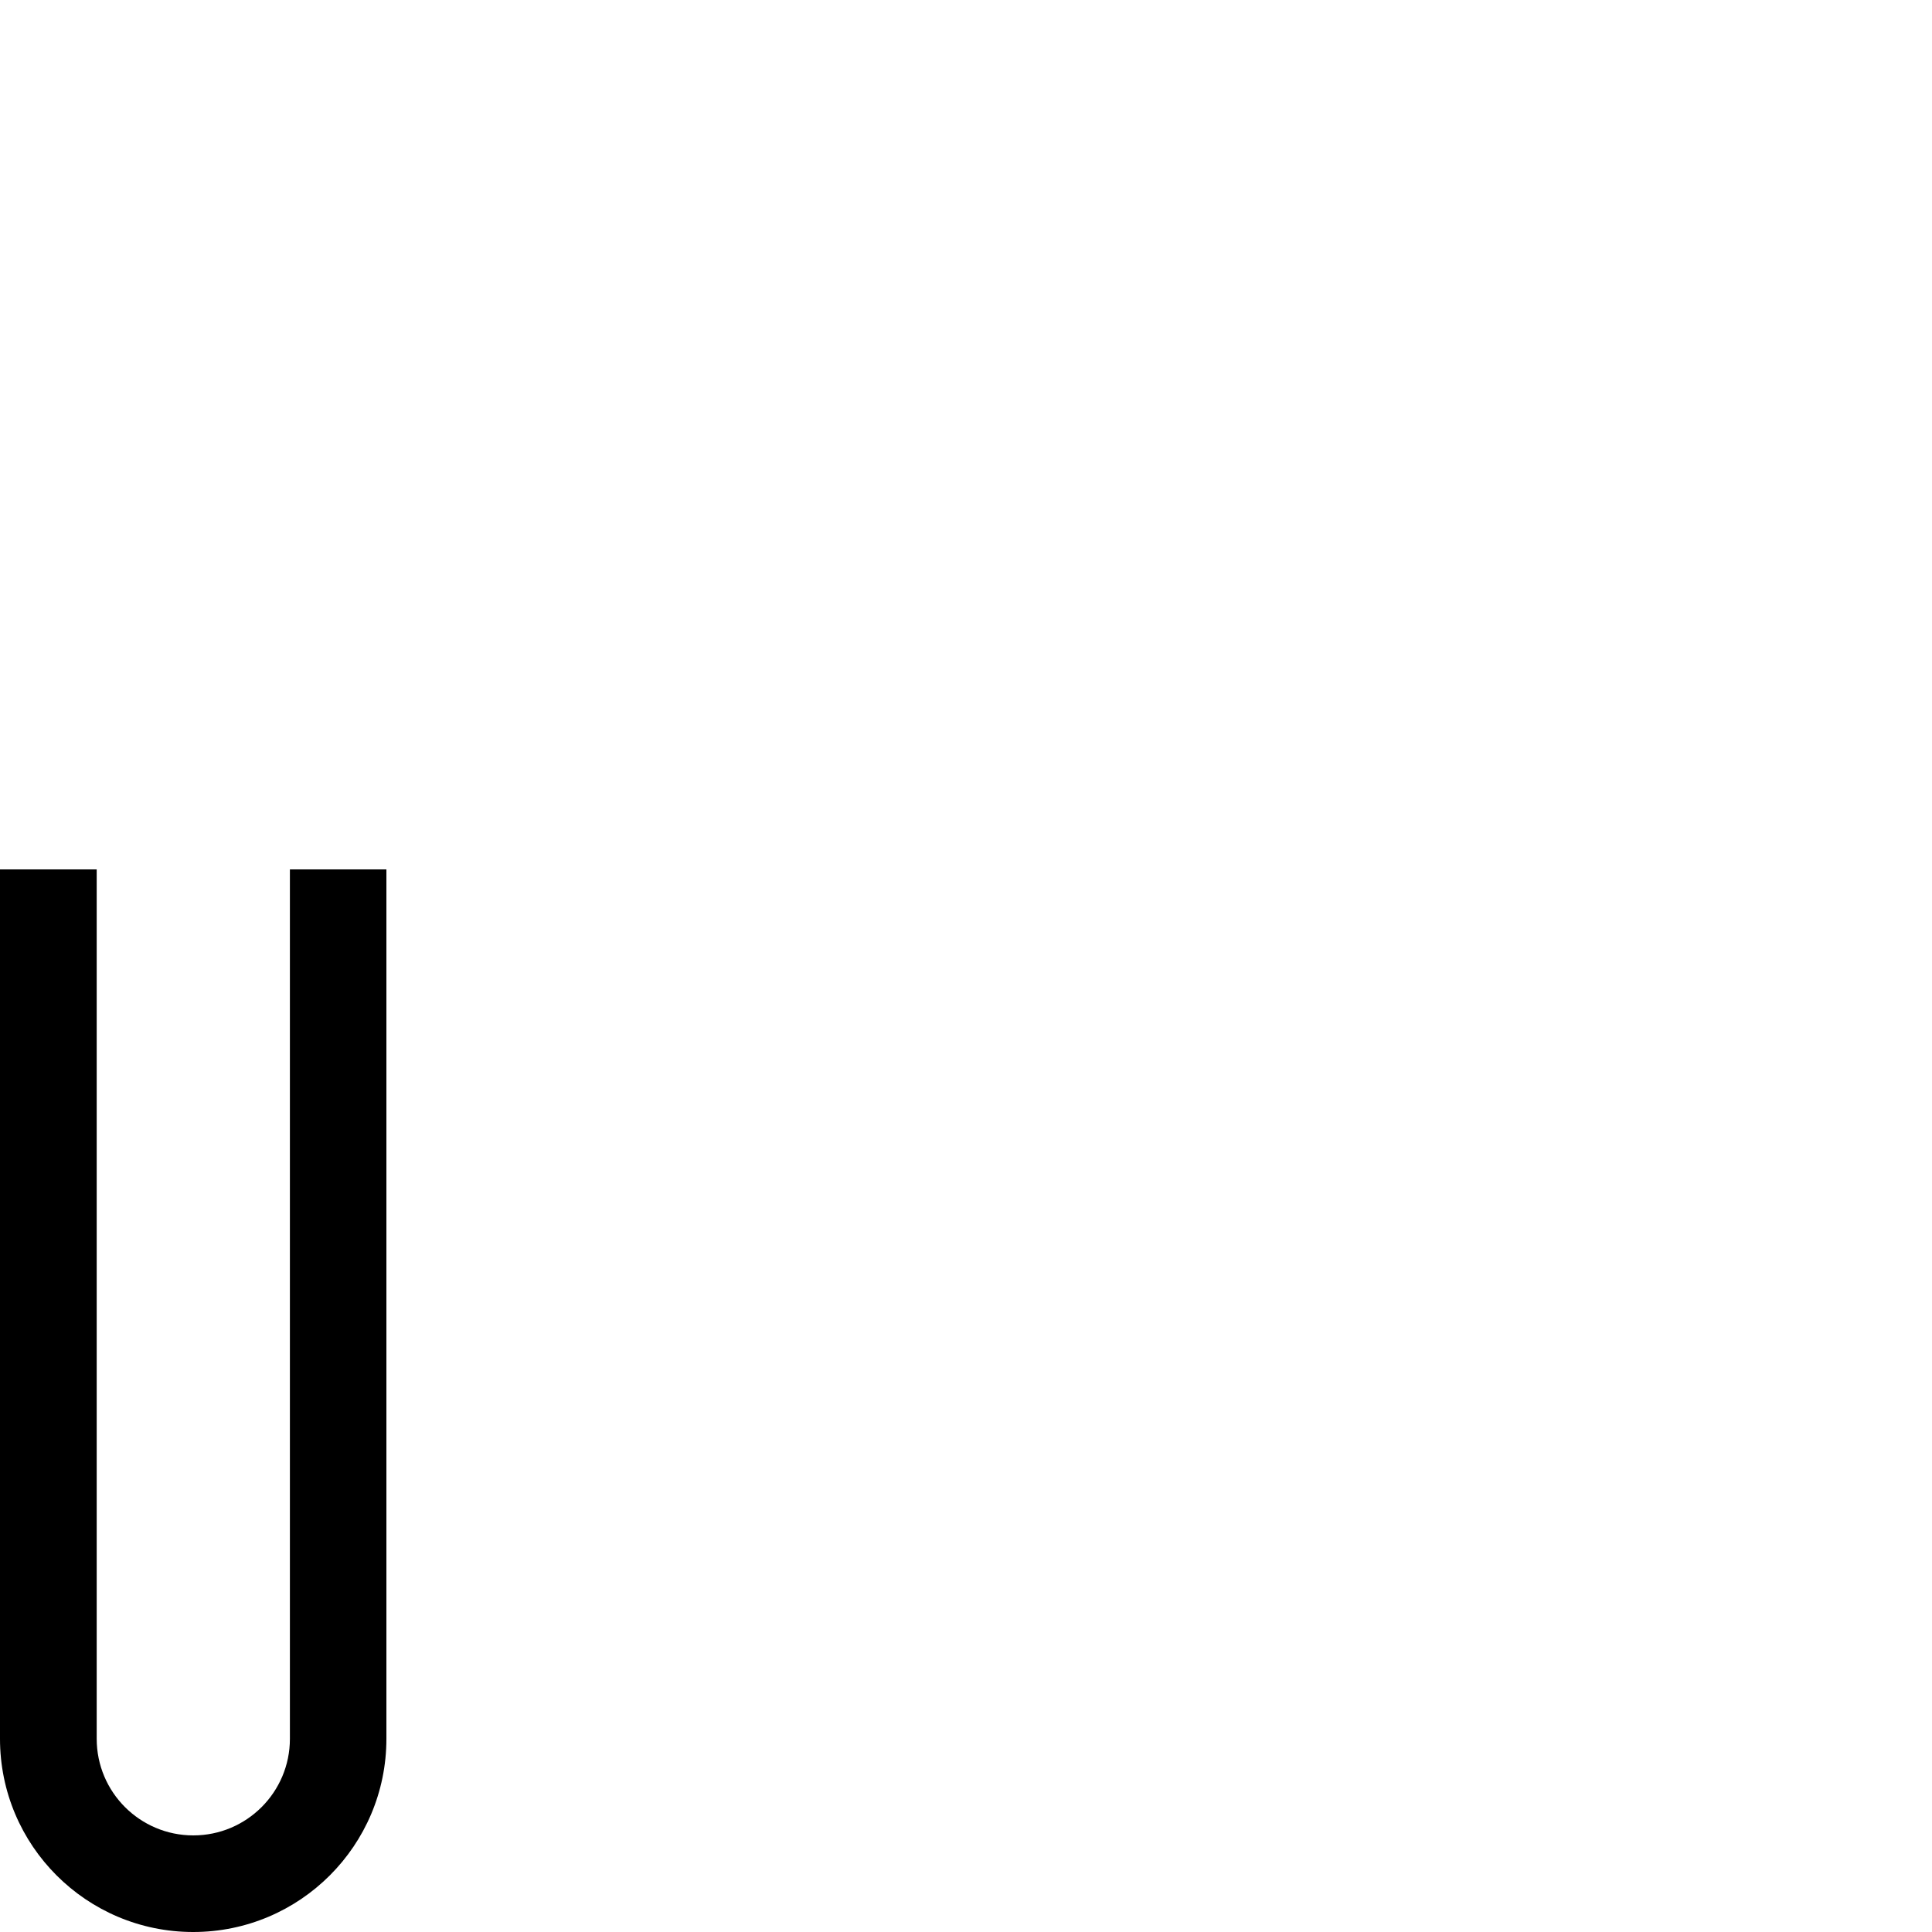
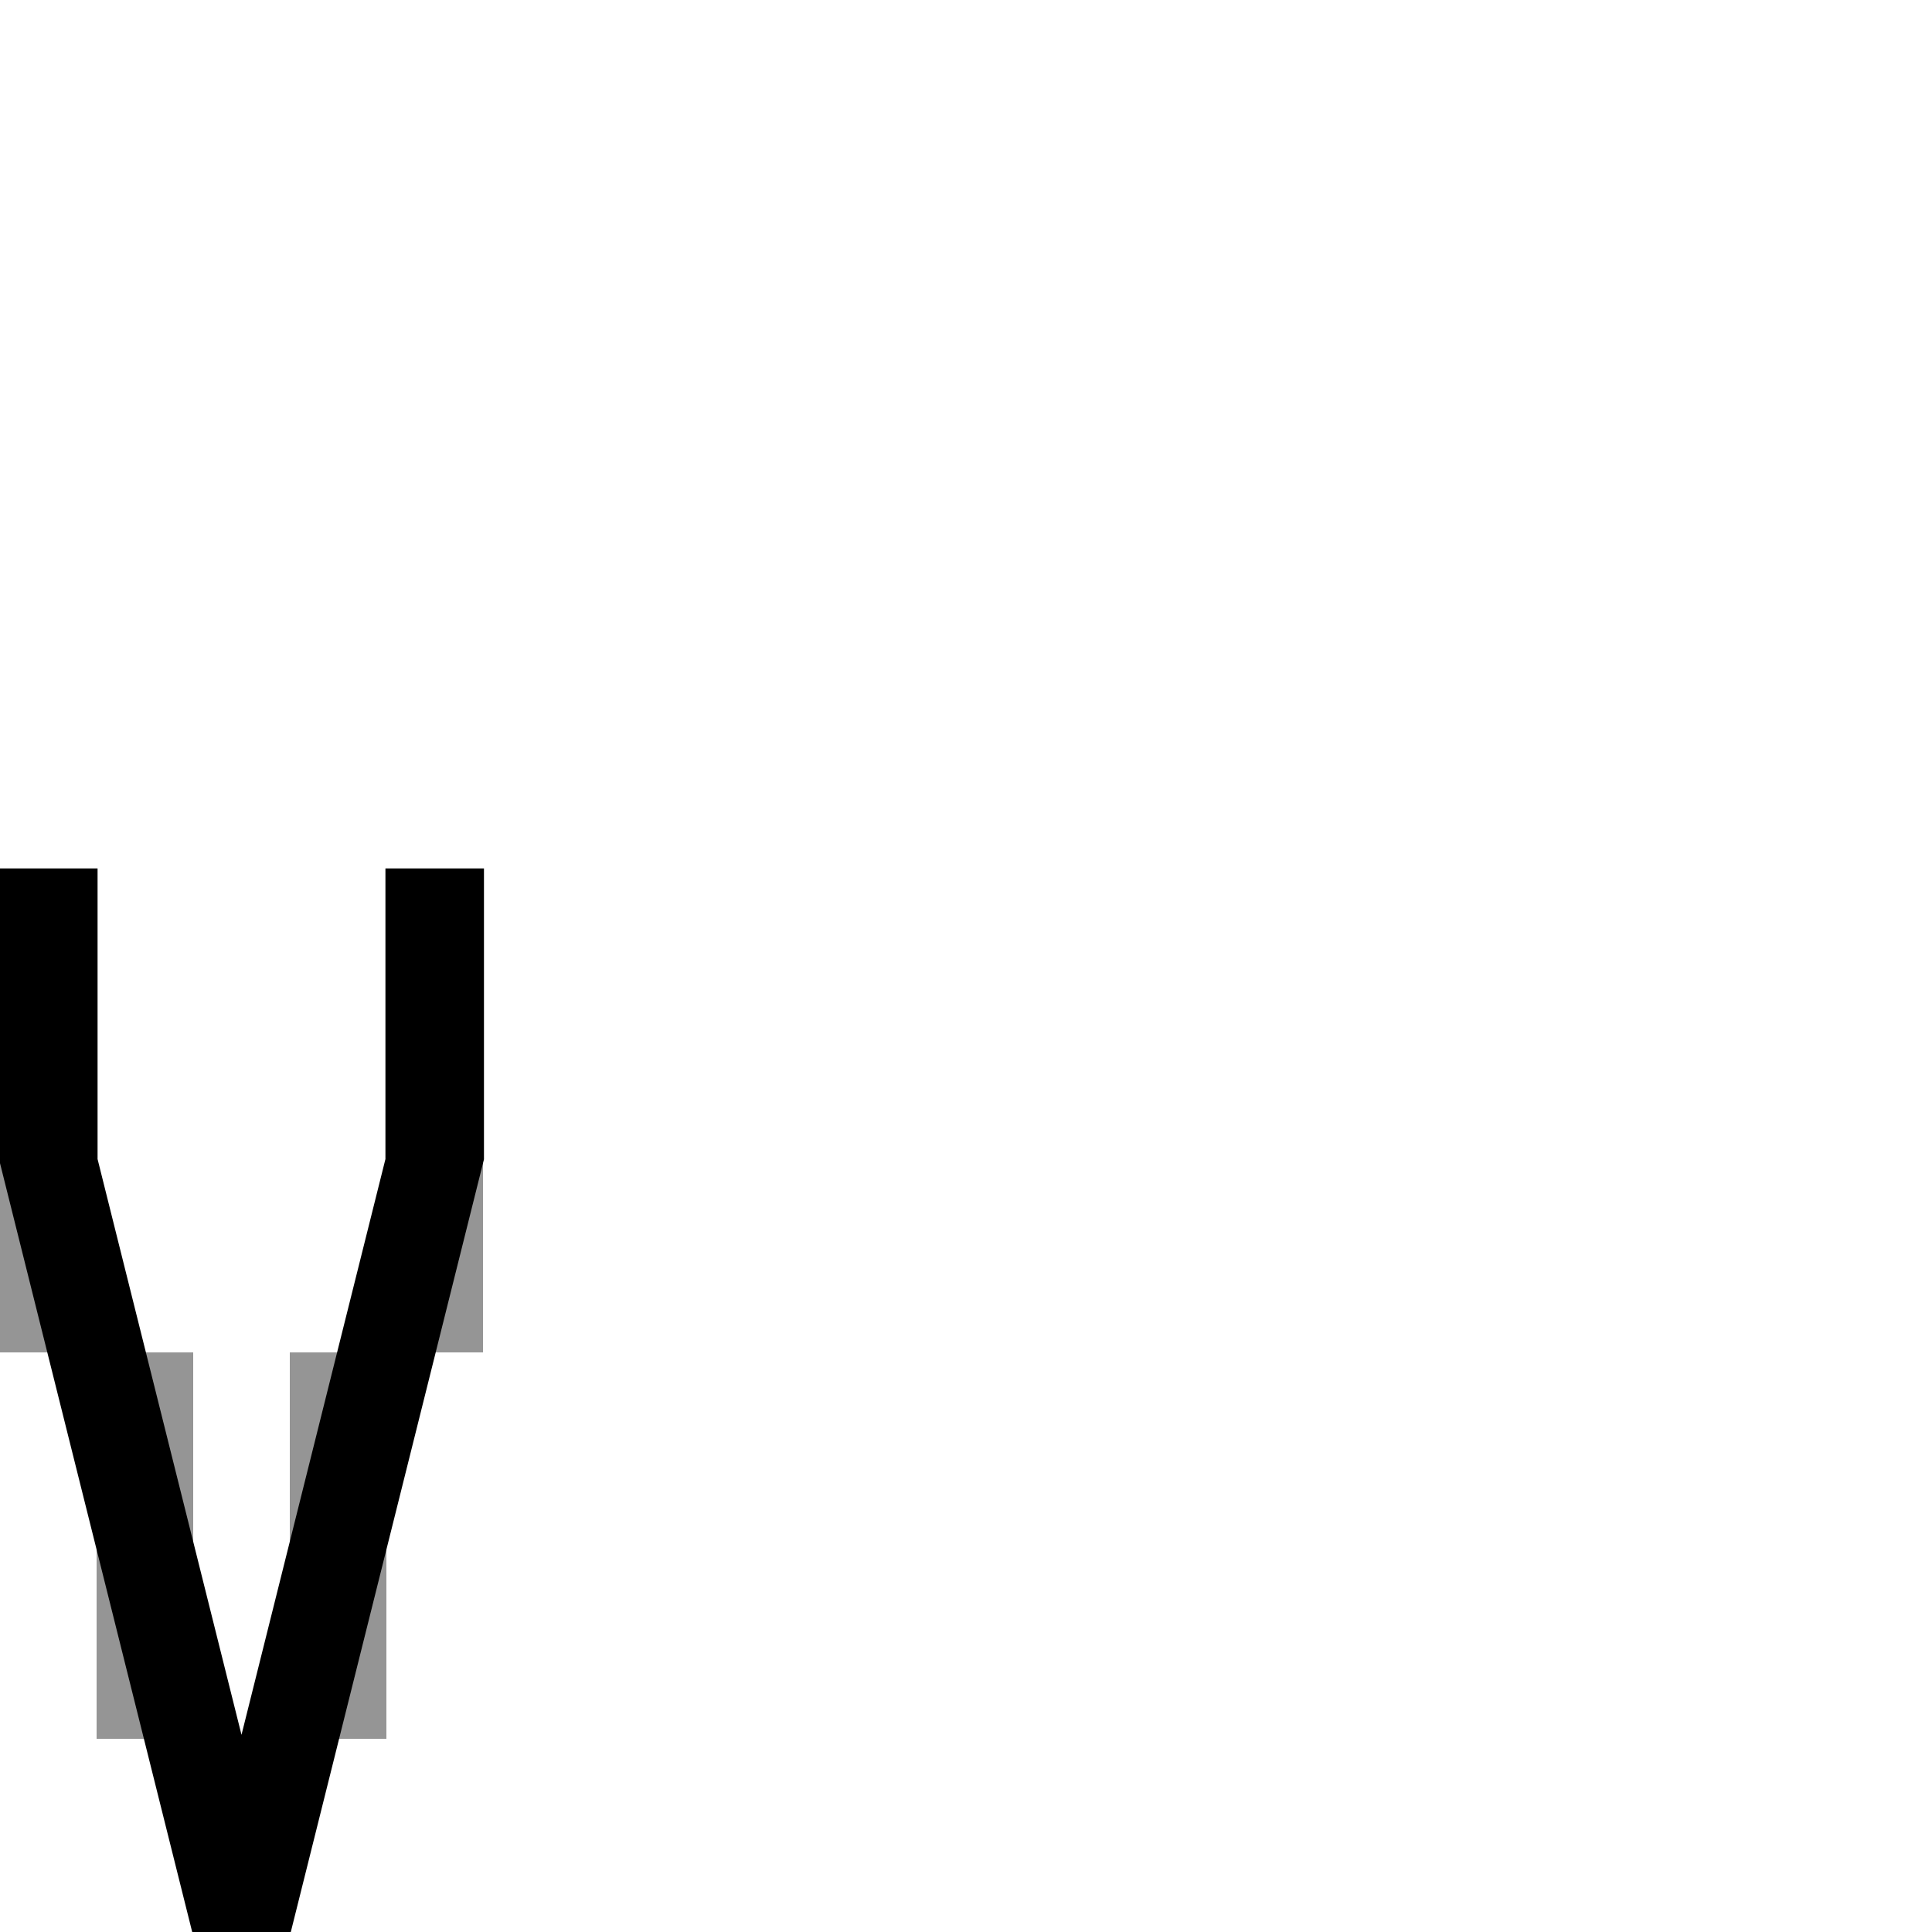
<svg xmlns="http://www.w3.org/2000/svg" viewBox="0 0 1000 1000" id="svg46" version="1.1" width="1000" height="1000">
  <defs id="defs4">
    <font horiz-adv-x="300" id="font32" horiz-origin-y="0">
      <font-face units-per-em="1000" id="ALttP-HD-Sans" font-family="ALttP-HD-Sans" ascent="800" descent="0" />
      <missing-glyph d="M 0,650 V 0 C 83.333,0 166.667,0 250,0 V 650 Z M 50,600 H 200 V 50 H 50 Z" id="missing-glyph29" />
      <glyph glyph-name="A" id="glyph81" unicode="A" d="M 100,550 A 100,-100 0 0 1 0,450 V 0 H 50 V 250 H 150 V 0 h 50 V 450 A 100,-100 0 0 1 100,550 Z m 0,-50 a 50,-50 0 0 0 0.053,0 50,-50 0 0 0 50,-50 V 300 H 50.053 v 149.947 a 50,-50 0 0 0 0,0.053 A 50,-50 0 0 0 100,500 Z" horiz-adv-x="250" />
      <glyph glyph-name="B" id="glyph223" unicode="B" horiz-adv-x="250" d="M 0,550 C 1.2331898e-7,369.651 -4.063082e-7,173.221 0,0 h 100 c 55.228,0 100,44.772 100,100 v 100 c -3e-4,28.7 -12.332,56.017 -33.857,75 21.525,18.983 33.857,46.3 33.857,75 v 100 c 0,55.228 -44.772,100 -100,100 z m 50,-50 h 50 c 27.614,0 50,-22.386 50,-50 V 350.053 350 c 0,-27.614 -22.386,-50 -50,-50 H 50 c 0,66.667 0,133.333 0,200 z m 0,-250 h 50 c 27.614,0 50,-22.386 50,-50 V 100.053 100 C 150,72.386 127.614,50 100,50 H 50 c 0,67.308 0,139.074 0,200 z" />
      <glyph glyph-name="C" id="glyph512" unicode="C" horiz-adv-x="250" d="M 100,550 C 44.772,550 0,505.228 0,450 0,331.944 0,203.746 0,100 0,44.772 44.772,0 100,0 155.228,0 200,44.772 200,100 V 200 H 150 V 100.053 100 c 0,-27.614 -22.386,-50 -50,-50 -27.614,0 -50,22.386 -50,50 0,118.038 0,246.217 0,349.947 V 450 c -1.5e-5,27.594 22.354,49.971 49.947,50 H 100 c 27.614,0 50,-22.386 50,-50 V 350 h 50 v 100 c 0,55.228 -44.772,100 -100,100 z" />
      <glyph glyph-name="D" id="glyph597" unicode="D" horiz-adv-x="250" d="M 0,550 V 0 H 100 A 100,-100 0 0 1 200,100 V 450 A 100,-100 0 0 1 100,550 Z m 50,-50 h 50 a 50,-50 0 0 0 50,-50 V 100.053 A 50,-50 0 0 0 150,100 50,-50 0 0 0 100,50 H 50 V 99.947 A 50,-50 0 0 0 50,100 V 449.947 A 50,-50 0 0 0 50,450 Z" />
      <glyph glyph-name="E" id="glyph609" unicode="E" d="M 0,550 C 0,366.667 0,183.333 0,0 66.667,0 133.333,0 200,0 V 50 H 50 v 200 h 100 v 50 H 50 v 200 h 150 v 50 c -66.667,0 -133.333,0 -200,0 z" horiz-adv-x="250" />
      <glyph glyph-name="F" id="glyph635" unicode="F" horiz-adv-x="250.0" d="M 0,550 C 0,366.667 0,183.333 0,0 h 50 v 250 h 100 v 50 H 50 v 200 h 150 v 50 c -66.667,0 -133.333,0 -200,0 z" />
      <glyph glyph-name="G" id="glyph721" unicode="G" horiz-adv-x="250.0" d="M 100,550 C 44.772,550 0,505.228 0,450 0,321.823 0,223.974 0,100 0,44.772 44.772,0 100,0 h 100 c 0,95.721 0,161.945 0,250 H 100 v -50 h 50 c 0,-52.171 0,-96.504 0,-150 H 100 C 72.386,50 50,72.386 50,100 v 349.947 0.053 c -1.5e-5,27.594 22.354,49.971 49.947,50 h 0.053 c 27.614,0 50,-22.386 50,-50 v -100 h 50 V 450 c 0,55.228 -44.772,100 -100,100 z" />
      <glyph glyph-name="H" id="glyph85" unicode="H" horiz-adv-x="250.0" d="M 0,550 V 0 H 50 V 250 H 150 V 0 h 50 V 550 H 150 V 300 H 50 v 250 z" />
      <glyph glyph-name="I" id="glyph89" unicode="I" horiz-adv-x="100" d="M 0,550 H 50 V 0 H 0 Z" />
      <glyph glyph-name="J" id="glyph114" unicode="J" horiz-adv-x="250" d="m 150,550 c 0,-148.117 0,-306.862 0,-449.947 V 100 C 150,72.386 127.614,50 100,50 72.386,50 50,72.386 50,100 v 50 c -16.667,0 -33.333,0 -50,0 V 100 C 0,44.772 44.772,0 100,0 155.228,0 200,44.772 200,100 v 450 z" />
      <glyph glyph-name="K" id="glyph135" unicode="K" horiz-adv-x="250" d="M 0,550 V 325 275 0 H 50 V 250 A 100,-250 0 0 0 150,0 h 50 A 150,-300 0 0 1 75.814,295.523 200,-275 0 0 1 200,550 H 150 A 150,-225 0 0 0 50,337.869 V 550 Z" />
      <glyph glyph-name="L" id="glyph150" unicode="L" horiz-adv-x="250" d="M 0,550 C 0,366.667 0,183.333 0,0 66.667,0 133.333,0 200,0 V 50 H 50 v 500 z" />
      <glyph glyph-name="M" id="glyph87" unicode="M" d="M 0,550 V 0 H 50 V 466.666 L 100,400 V 0 c 16.667,0 33.333,0 50,0 v 400 l 50,66.666 V 0 h 50 V 550 H 200 L 125,450 50,550 Z" horiz-adv-x="300" />
      <glyph glyph-name="N" id="glyph996" unicode="N" d="M 0,550 V 0 H 50 V 350 L 150,0 h 50 V 550 H 150 V 200 L 50,550 Z" horiz-adv-x="250" />
      <glyph glyph-name="O" id="glyph1019" unicode="O" d="M 100,550 A 100,-100 0 0 1 0,450 V 100 A 100,-100 0 0 1 100,0 100,-100 0 0 1 200,100 V 450 A 100,-100 0 0 1 100,550 Z m 0,-50 a 50,-50 0 0 0 0.053,0 50,-50 0 0 0 50,-50 V 100.053 a 50,-50 0 0 0 0,-0.053 50,-50 0 0 0 -50,-50 50,-50 0 0 0 -50,50 v 349.947 a 50,-50 0 0 0 0,0.053 A 50,-50 0 0 0 100,500 Z" horiz-adv-x="250" />
      <glyph glyph-name="P" id="glyph1081" unicode="P" d="M 0,550 C 0,366.667 0,183.333 0,0 h 50 v 250 h 50 c 55.228,0 100,44.772 100,100 v 100 c 0,55.228 -44.772,100 -100,100 -33.333,0 -66.667,0 -100,0 z M 50,500 H 99.947 100 c 27.614,0 50,-22.386 50,-50 V 350.053 350 c 0,-27.614 -22.386,-50 -50,-50 H 50 c 0,67.308 0,139.074 0,200 z" horiz-adv-x="250" />
      <glyph glyph-name="Q" id="glyph1146" unicode="Q" horiz-adv-x="290" d="M 100,550 A 100,-100 0 0 1 0,450 V 100 A 100,-100 0 0 1 100,0 100,-100 0 0 1 176.324,35.391 L 211.715,0 H 240 V 28.285 L 196.064,72.221 A 100,-100 0 0 1 200,100 V 450 A 100,-100 0 0 1 100,550 Z m 0,-50 a 50,-50 0 0 0 0.053,0 50,-50 0 0 0 50,-50 V 118.232 L 118.285,150 H 90 v -28.285 l 50.754,-50.754 A 50,-50 0 0 0 100.053,50 50,-50 0 0 0 50.053,100 v 349.947 a 50,-50 0 0 0 0,0.053 A 50,-50 0 0 0 100,500 Z" />
      <glyph glyph-name="R" id="glyph1220" unicode="R" horiz-adv-x="250" d="M 0,550 V 0 c 16.667,0 33.333,0 50,0 v 250 c 18.75,0 33.879,-0.394 44.385,-3.357 10.506,-2.963 17.106,-6.801 25.148,-19.439 C 135.618,201.926 150,135.985 150,0 h 50 c 0,139.015 -10.618,210.574 -38.283,254.047 -2.594,4.076 -5.404,7.859 -8.389,11.35 C 181.371,283.111 200,314.378 200,350 v 100 c 0,55.228 -44.772,100 -100,100 z M 50,500 H 99.947 100 c 27.614,0 50,-22.386 50,-50 V 350.053 350 c 0,-27.614 -22.386,-50 -50,-50 -16.401,-2.7e-4 -34.196,6.6e-4 -50,0 z" />
      <glyph glyph-name="S" id="glyph1414" unicode="S" d="M 100,550 A 100,-100 0 0 1 0,450 V 350 A 100,-100 0 0 1 100,250 c 27.614,0 50,-22.386 50,-50 V 100 C 150,72.386 127.614,50 100,50 72.386,50 50,72.386 50,100 v 50 H 0 V 100 A 100,-100 0 0 1 100,0 100,-100 0 0 1 200,100 V 200 A 100,-100 0 0 1 100,300 c -27.614,0 -50,22.386 -50,50 v 100 c 0,27.614 22.386,50 50,50 27.614,0 50,-22.386 50,-50 v -50 h 50 v 50 A 100,-100 0 0 1 100,550 Z" horiz-adv-x="250" />
      <glyph glyph-name="T" id="glyph1421" unicode="T" d="M 0,550 V 500 H 100 V 0 h 50 v 500 h 100 v 50 z" horiz-adv-x="300" />
      <glyph glyph-name="U" id="glyph1424" unicode="U" horiz-adv-x="250" d="M 0,550 V 100 C 0,44.772 44.772,0 100,0 155.228,0 200,44.772 200,100 V 550 H 150.053 V 100.053 100 c 0,-27.614 -22.386,-50 -50,-50 -27.614,0 -50,22.386 -50,50 V 549.947 550 Z" />
+       <glyph glyph-name="V" id="glyph1545" unicode="V" horiz-adv-x="300" d="M 100,0 0,400 V 550 H 50 V 400 l 75,-300 75,300 v 150 h 50 V 400 L 150,0 Z" />
    </font>
  </defs>
  <g id="layer4" style="display:inline">
-     <g id="layer24" style="display:inline">
+     <g id="layer25">
+       <path id="path1484" style="color:#000000;font-style:normal;font-variant:normal;font-weight:normal;font-stretch:normal;font-size:medium;line-height:normal;font-family:sans-serif;font-variant-ligatures:normal;font-variant-position:normal;font-variant-caps:normal;font-variant-numeric:normal;font-variant-alternates:normal;font-variant-east-asian:normal;font-feature-settings:normal;font-variation-settings:normal;text-indent:0;text-align:start;text-decoration:none;text-decoration-line:none;text-decoration-style:solid;text-decoration-color:#000000;letter-spacing:normal;word-spacing:normal;text-transform:none;writing-mode:lr-tb;direction:ltr;text-orientation:mixed;dominant-baseline:auto;baseline-shift:baseline;text-anchor:start;white-space:normal;shape-padding:0;shape-margin:0;inline-size:0;clip-rule:nonzero;display:inline;overflow:visible;visibility:visible;opacity:1;isolation:auto;mix-blend-mode:normal;color-interpolation:sRGB;color-interpolation-filters:linearRGB;solid-color:#000000;solid-opacity:1;vector-effect:none;fill:#000000;fill-opacity:1;fill-rule:nonzero;stroke:none;stroke-linecap:round;stroke-linejoin:miter;stroke-miterlimit:0;stroke-dasharray:none;stroke-dashoffset:0;stroke-opacity:1;color-rendering:auto;image-rendering:auto;shape-rendering:auto;text-rendering:auto;enable-background:accumulate;stop-color:#000000;stop-opacity:1" d="m -425,425 v 150 c 0,25 0.255,41.393 6.846,71.049 6.59,29.656 19.115,73.318 44.115,160.818 L -326.002,975 H -325 h 50 1.002 l 48.037,-168.133 c 25,-87.5 37.525,-131.162 44.115,-160.818 C -175.255,616.393 -175,600 -175,575 V 425 h -50 v 150 c 0,25 0.255,33.607 -5.654,60.201 -5.91,26.594 -18.385,70.432 -43.385,157.932 L -300,883.996 -325.961,793.133 c -25,-87.5 -37.475,-131.338 -43.385,-157.932 C -375.255,608.607 -375,600 -375,575 V 425 Z" />
+       <path id="rect1486" style="fill:#000000;fill-opacity:0.417;stroke-width:50;stroke-linecap:round;stroke-linejoin:miter;stroke-miterlimit:0;stroke-dasharray:none" d="M 0,450 V 700 H 50 V 450 Z m 50,250 v 200 h 50 V 700 Z m 50,200 v 100 h 50 V 900 Z m 50,0 h 50 V 700 h -50 z m 50,-200 h 50 V 450 h -50 z" />
+       <path style="fill:#000000;stroke:#000000;stroke-width:1px;stroke-linecap:butt;stroke-linejoin:miter;stroke-opacity:1;fill-opacity:1" d="M 100,1000 0,600 V 450 h 50 v 150 l 75,300 75,-300 V 450 h 50 v 150 l -100,400 z" id="path1549" />
+     </g>
+     <g id="layer24" style="display:none">
      <path id="path937-6" style="display:inline;fill:#000000;stroke-width:50;stroke-linejoin:bevel" d="m 0,450 v 450 c 0,55.228 44.772,100 100,100 55.228,0 100,-44.772 100,-100 V 450 H 150.053 V 899.947 900 c 0,27.614 -22.386,50 -50,50 -27.614,0 -50,-22.386 -50,-50 V 450.053 450 Z" />
    </g>
    <g id="layer23" style="display:none">
      <path id="rect1417" style="fill:#000000;stroke-width:50;stroke-linecap:round;stroke-linejoin:bevel;stroke-miterlimit:50;stroke-dasharray:none" d="m 0,450 v 50 h 100 v 500 h 50 V 500 h 100 v -50 z" />
    </g>
    <g id="layer22" style="display:none">
      <rect style="fill:#000000;stroke-width:50;stroke-linecap:round;stroke-linejoin:bevel;stroke-miterlimit:50;stroke-dasharray:none" id="rect1261" width="100" height="50" x="-375" y="450" />
      <rect style="fill:#000000;stroke-width:50;stroke-linecap:round;stroke-linejoin:bevel;stroke-miterlimit:50;stroke-dasharray:none" id="rect1263" width="50" height="100" x="-275" y="500" />
      <rect style="fill:#000000;stroke-width:53.452;stroke-linecap:round;stroke-linejoin:bevel;stroke-miterlimit:50;stroke-dasharray:none" id="rect1265" width="50" height="200" x="-425" y="500" />
      <rect style="fill:#000000;stroke-width:50;stroke-linecap:round;stroke-linejoin:bevel;stroke-miterlimit:50;stroke-dasharray:none" id="rect1267" width="100" height="50" x="-375" y="700" />
      <rect style="fill:#000000;stroke-width:50;stroke-linecap:round;stroke-linejoin:bevel;stroke-miterlimit:50;stroke-dasharray:none" id="rect1269" width="50" height="200" x="-275" y="750" />
      <rect style="fill:#000000;stroke-width:50;stroke-linecap:round;stroke-linejoin:bevel;stroke-miterlimit:50;stroke-dasharray:none" id="rect1271" width="100" height="50" x="-375" y="950" />
      <rect style="fill:#000000;stroke-width:50;stroke-linecap:round;stroke-linejoin:bevel;stroke-miterlimit:50;stroke-dasharray:none" id="rect1273" width="50" height="100" x="-425" y="850" />
      <path id="path1339" style="fill:#000000;stroke-width:50;stroke-linecap:round;stroke-linejoin:bevel;stroke-miterlimit:50;stroke-dasharray:none" d="M 100,450 A 100,100 0 0 0 0,550 v 100 a 100,100 0 0 0 100,100 c 27.614,0 50,22.386 50,50 v 100 c 0,27.614 -22.386,50 -50,50 -27.614,0 -50,-22.386 -50,-50 V 850 H 0 v 50 A 100,100 0 0 0 100,1000 100,100 0 0 0 200,900 V 800 A 100,100 0 0 0 100,700 C 72.386,700 50,677.614 50,650 V 550 c 0,-27.614 22.386,-50 50,-50 27.614,0 50,22.386 50,50 v 50 h 50 V 550 A 100,100 0 0 0 100,450 Z" />
    </g>
    <g id="layer21" style="display:none">
      <path id="rect989-7" style="display:inline;fill:#000000;stroke-width:50;stroke-linejoin:bevel" d="m 0,450 v 550 c 16.667,0 33.333,0 50,0 V 750 c 18.75,0 33.879,0.394 44.385,3.357 10.506,2.963 17.106,6.801 25.148,19.439 C 135.618,798.074 150,864.015 150,1000 h 50 c 0,-139.015 -10.618,-210.574 -38.283,-254.047 -2.594,-4.076 -5.404,-7.859 -8.389,-11.35 C 181.371,716.889 200,685.622 200,650 V 550 C 200,494.772 155.228,450 100,450 Z m 50,50 H 99.947 100 c 27.614,0 50,22.386 50,50 V 649.947 650 c 0,27.614 -22.386,50 -50,50 -16.401,2.7e-4 -34.196,-6.6e-4 -50,0 z" />
    </g>
    <g id="layer20" style="display:none">
      <path id="path937-5" style="display:inline;fill:#000000;stroke-width:50;stroke-linejoin:bevel" d="M 100,450 A 100,100 0 0 0 0,550 v 350 a 100,100 0 0 0 100,100 100,100 0 0 0 76.324,-35.391 L 211.715,1000 H 240 V 971.715 L 196.064,927.779 A 100,100 0 0 0 200,900 V 550 A 100,100 0 0 0 100,450 Z m 0,50 a 50,50 0 0 1 0.053,0 50,50 0 0 1 50,50 V 881.768 L 118.285,850 H 90 v 28.285 l 50.754,50.754 A 50,50 0 0 1 100.053,950 50,50 0 0 1 50.053,900 V 550.053 a 50,50 0 0 1 0,-0.053 A 50,50 0 0 1 100,500 Z" />
      <path id="path937-5-1" style="display:inline;fill:#000000;stroke-width:50;stroke-linejoin:bevel" d="m -290,450 a 100,100 0 0 0 -100,100 v 350 a 100,100 0 0 0 100,100 100,100 0 0 0 100,-100 V 550 A 100,100 0 0 0 -290,450 Z m 0,50 a 50,50 0 0 1 0.053,0 50,50 0 0 1 50,50 v 349.947 a 50,50 0 0 1 0,0.053 50,50 0 0 1 -50,50 50,50 0 0 1 -50,-50 V 550.053 a 50,50 0 0 1 0,-0.053 A 50,50 0 0 1 -290,500 Z" />
      <path id="path1104-2" style="color:#000000;font-style:normal;font-variant:normal;font-weight:normal;font-stretch:normal;font-size:medium;line-height:normal;font-family:sans-serif;font-variant-ligatures:normal;font-variant-position:normal;font-variant-caps:normal;font-variant-numeric:normal;font-variant-alternates:normal;font-variant-east-asian:normal;font-feature-settings:normal;font-variation-settings:normal;text-indent:0;text-align:start;text-decoration:none;text-decoration-line:none;text-decoration-style:solid;text-decoration-color:#000000;letter-spacing:normal;word-spacing:normal;text-transform:none;writing-mode:lr-tb;direction:ltr;text-orientation:mixed;dominant-baseline:auto;baseline-shift:baseline;text-anchor:start;white-space:normal;shape-padding:0;shape-margin:0;inline-size:0;clip-rule:nonzero;display:inline;overflow:visible;visibility:visible;isolation:auto;mix-blend-mode:normal;color-interpolation:sRGB;color-interpolation-filters:linearRGB;solid-color:#000000;solid-opacity:1;vector-effect:none;fill:#000000;fill-opacity:1;fill-rule:nonzero;stroke:none;stroke-linecap:butt;stroke-linejoin:miter;stroke-miterlimit:4;stroke-dasharray:none;stroke-dashoffset:0;stroke-opacity:1;color-rendering:auto;image-rendering:auto;shape-rendering:auto;text-rendering:auto;enable-background:accumulate;stop-color:#000000" d="m -300,850 v 28.285 L -178.285,1000 h 28.285 V 971.715 L -271.715,850 Z" />
    </g>
    <g id="layer18" style="display:none">
      <path id="rect989" style="fill:#000000;stroke-width:50;stroke-linejoin:bevel" d="m 0,450 c 0,183.333 0,366.667 0,550 H 50 V 750 h 50 c 55.228,0 100,-44.772 100,-100 V 550 c 0,-55.228 -44.772,-100 -100,-100 -33.333,0 -66.667,0 -100,0 z m 50,50 H 99.947 100 c 27.614,0 50,22.386 50,50 V 649.947 650 c 0,27.614 -22.386,50 -50,50 H 50 c 0,-67.308 0,-139.074 0,-200 z" />
    </g>
    <g id="layer17" style="display:none">
      <path id="path937" style="fill:#000000;stroke-width:50;stroke-linejoin:bevel" d="M 100,450 A 100,100 0 0 0 0,550 V 900 A 100,100 0 0 0 100,1000 100,100 0 0 0 200,900 V 550 A 100,100 0 0 0 100,450 Z m 0,50 a 50,50 0 0 1 0.053,0 50,50 0 0 1 50,50 v 349.947 a 50,50 0 0 1 0,0.053 50,50 0 0 1 -50,50 50,50 0 0 1 -50,-50 V 550.053 a 50,50 0 0 1 0,-0.053 A 50,50 0 0 1 100,500 Z" />
    </g>
    <g id="layer16" style="display:none">
      <path id="rect988" style="fill:#000000;fill-opacity:0.962;stroke-width:50;stroke-linecap:butt;stroke-linejoin:bevel;stroke-miterlimit:4;stroke-dasharray:none" d="m 0,450 v 550 H 50 V 650 l 100,350 h 50 V 450 H 150 V 800 L 50,450 Z" />
      <path id="rect999" style="fill:#000000;fill-opacity:1;stroke-width:50;stroke-linecap:butt;stroke-linejoin:bevel;stroke-miterlimit:4;stroke-dasharray:none" d="m -225,450 v 550 h 50 V 700 h 50 V 550 h -50 V 450 Z m 100,250 v 150 h 50 v 150 h 50 V 450 h -50 v 250 z" />
    </g>
    <g id="layer15" style="display:none">
      <path id="rect924" style="stroke-width:46.547;stroke-miterlimit:4;stroke-dasharray:none" d="m -400,450 v 550 h 50 V 550 h 50 v -50 h -50 v -50 z m 100,100 v 450 h 50 V 550 Z m 50,0 h 50 v 450 h 50 V 450 h -50 v 50 h -50 z" />
      <path id="rect934" style="stroke-width:50;stroke-miterlimit:4;stroke-dasharray:none" d="m 0,450 v 550 H 50 V 533.334 L 100,600 v 400 c 16.667,0 33.333,0 50,0 V 600 l 50,-66.666 V 1000 h 50 V 450 H 200 L 125,550 50,450 Z" />
    </g>
    <g id="layer14" style="display:none">
      <path id="rect79" d="m 0,450 c 0,183.333 0,366.667 0,550 66.667,0 133.333,0 200,0 V 950 H 50 V 450 Z" />
    </g>
    <g id="layer8" style="display:none">
      <path id="rect65" d="m 0,450 c 0,191.294 0,353.849 0,550 H 50 V 750 c 55.228,0 100,111.929 100,250 h 50 C 200,854.234 147.61,729.562 75.814,704.477 150.933,662.165 200,561.618 200,450 h -50 c -3.3e-4,95.351 -40.068,180.347 -100,212.131 V 450 Z" />
      <rect id="rect67" width="50" height="550" x="-350" y="450" />
      <rect id="rect69" width="50" height="150" x="-200" y="850" />
      <rect id="rect71" width="50" height="100" x="-250" y="750" />
      <rect id="rect73" width="50" height="100" x="-300" y="650" />
      <rect id="rect75" width="50" height="100" x="-250" y="550" />
      <rect id="rect77" width="50" height="100" x="-200" y="450" />
      <path id="path79-3" style="stroke-width:1.022" d="m 525,1050 v -50 A 100,250 0 0 0 625,750 h 50 a 150,300 0 0 1 -150,300 z" />
      <path style="color:#000000;font-style:normal;font-variant:normal;font-weight:normal;font-stretch:normal;font-size:medium;line-height:normal;font-family:sans-serif;font-variant-ligatures:normal;font-variant-position:normal;font-variant-caps:normal;font-variant-numeric:normal;font-variant-alternates:normal;font-variant-east-asian:normal;font-feature-settings:normal;font-variation-settings:normal;text-indent:0;text-align:start;text-decoration:none;text-decoration-line:none;text-decoration-style:solid;text-decoration-color:#000000;letter-spacing:normal;word-spacing:normal;text-transform:none;writing-mode:lr-tb;direction:ltr;text-orientation:mixed;dominant-baseline:auto;baseline-shift:baseline;text-anchor:start;white-space:normal;shape-padding:0;shape-margin:0;inline-size:0;clip-rule:nonzero;display:inline;overflow:visible;visibility:visible;opacity:1;isolation:auto;mix-blend-mode:normal;color-interpolation:sRGB;color-interpolation-filters:linearRGB;solid-color:#000000;solid-opacity:1;vector-effect:none;fill:#000000;fill-opacity:1;fill-rule:nonzero;stroke:none;stroke-linecap:butt;stroke-linejoin:miter;stroke-miterlimit:4;stroke-dasharray:none;stroke-dashoffset:0;stroke-opacity:1;color-rendering:auto;image-rendering:auto;shape-rendering:auto;text-rendering:auto;enable-background:accumulate;stop-color:#000000;stop-opacity:1" d="m 625,450 -125,275 50.455,0.207 125,-275 z" id="path112" />
    </g>
    <g id="layer12" style="display:none">
      <path id="path99" d="m 150,450 c 0,148.117 0,306.862 0,449.947 V 900 c 0,27.614 -22.386,50 -50,50 -27.614,0 -50,-22.386 -50,-50 v -50 c -16.667,0 -33.333,0 -50,0 v 50 c 0,55.228 44.772,100 100,100 55.228,0 100,-44.772 100,-100 V 450 Z" />
    </g>
    <g id="layer11" style="display:none">
      <path id="rect91" d="m 0,450 h 50 v 550 H 0 Z" />
    </g>
    <g id="layer10" style="display:none">
      <path id="rect57" style="stroke-width:0.92" d="m 0,450 v 550 H 50 V 750 h 100 v 250 h 50 V 450 H 150 V 700 H 50 V 450 Z" />
    </g>
    <g id="layer9" style="display:none">
      <path style="color:#000000;font-style:normal;font-variant:normal;font-weight:normal;font-stretch:normal;font-size:medium;line-height:normal;font-family:sans-serif;font-variant-ligatures:normal;font-variant-position:normal;font-variant-caps:normal;font-variant-numeric:normal;font-variant-alternates:normal;font-variant-east-asian:normal;font-feature-settings:normal;font-variation-settings:normal;text-indent:0;text-align:start;text-decoration:none;text-decoration-line:none;text-decoration-style:solid;text-decoration-color:#000000;letter-spacing:normal;word-spacing:normal;text-transform:none;writing-mode:lr-tb;direction:ltr;text-orientation:mixed;dominant-baseline:auto;baseline-shift:baseline;text-anchor:start;white-space:normal;shape-padding:0;shape-margin:0;inline-size:0;clip-rule:nonzero;display:inline;overflow:visible;visibility:visible;opacity:1;isolation:auto;mix-blend-mode:normal;color-interpolation:sRGB;color-interpolation-filters:linearRGB;solid-color:#000000;solid-opacity:1;vector-effect:none;fill:#000000;fill-opacity:1;fill-rule:nonzero;stroke:none;stroke-width:1;stroke-linecap:butt;stroke-linejoin:miter;stroke-miterlimit:4;stroke-dasharray:none;stroke-dashoffset:0;stroke-opacity:1;color-rendering:auto;image-rendering:auto;shape-rendering:auto;text-rendering:auto;enable-background:accumulate;stop-color:#000000;stop-opacity:1" d="M 100,450 C 44.772,450 0,494.772 0,550 c 0,128.177 0,226.026 0,350 0,55.228 44.772,100 100,100 h 100 c 0,-95.721 0,-161.945 0,-250 H 100 v 50 h 50 c 0,52.171 0,96.504 0,150 H 100 C 72.386,950 50,927.614 50,900 v -349.947 -0.053 c -1.5e-5,-27.594 22.354,-49.971 49.947,-50 h 0.053 c 27.614,0 50,22.386 50,50 v 100 h 50 V 550 C 200,494.772 155.228,450 100,450 Z" id="rect514-0" />
    </g>
    <g id="layer7" style="display:none">
      <path id="rect600-6" style="display:inline" d="m 0,450 c 0,183.333 0,366.667 0,550 H 50 V 750 H 150 V 700 H 50 V 500 h 150 v -50 c -66.667,0 -133.333,0 -200,0 z" />
    </g>
    <g id="layer6" style="display:none">
      <path id="rect600" d="m 0,450 c 0,183.333 0,366.667 0,550 66.667,0 133.333,0 200,0 V 950 H 50 V 750 H 150 V 700 H 50 V 500 h 150 v -50 c -66.667,0 -133.333,0 -200,0 z" />
    </g>
    <g id="layer5" style="display:none">
      <path id="rect539" d="m 0,450 v 550 H 100 A 100,100 0 0 0 200,900 V 550 A 100,100 0 0 0 100,450 Z m 50,50 h 50 a 50,50 0 0 1 50,50 V 899.947 A 50,50 0 0 1 150,900 50,50 0 0 1 100,950 H 50 V 900.053 A 50,50 0 0 1 50,900 V 550.053 A 50,50 0 0 1 50,550 Z" />
    </g>
    <g id="layer3" style="display:none">
      <path id="rect514" d="M 100,450 C 44.772,450 0,494.772 0,550 c 0,118.056 0,246.254 0,350 0,55.228 44.772,100 100,100 55.228,0 100,-44.772 100,-100 V 800 H 150 V 899.947 900 c 0,27.614 -22.386,50 -50,50 -27.614,0 -50,-22.386 -50,-50 0,-118.038 0,-246.217 0,-349.947 V 550 c -1.5e-5,-27.594 22.354,-49.971 49.947,-50 H 100 c 27.614,0 50,22.386 50,50 v 100 h 50 V 550 C 200,494.772 155.228,450 100,450 Z" />
    </g>
    <g id="layer2" style="display:none">
      <path id="rect227" style="stroke-width:0.915" d="m 0,450 c 1.2331898e-7,180.349 -4.063082e-7,376.779 0,550 h 100 c 55.228,0 100,-44.772 100,-100 V 800 c -3e-4,-28.7 -12.332,-56.017 -33.857,-75 C 187.668,706.017 200,678.7 200,650 V 550 C 200,494.772 155.228,450 100,450 Z m 50,50 h 50 c 27.614,0 50,22.386 50,50 V 649.947 650 c 0,27.614 -22.386,50 -50,50 H 50 c 0,-66.667 0,-133.333 0,-200 z m 0,250 h 50 c 27.614,0 50,22.386 50,50 V 899.947 900 c 0,27.614 -22.386,50 -50,50 H 50 c 0,-67.308 0,-139.074 0,-200 z" />
    </g>
    <g id="layer1" style="display:none">
      <path id="rect66" d="M 100,450 A 100,100 0 0 0 0,550 v 450 H 50 V 750 h 100 v 250 h 50 V 550 A 100,100 0 0 0 100,450 Z m 0,50 a 50,50 0 0 1 0.053,0 50,50 0 0 1 50,50 V 700 H 50.053 V 550.053 a 50,50 0 0 1 0,-0.053 A 50,50 0 0 1 100,500 Z" />
    </g>
  </g>
  <g id="layer13" style="display:none">
    <path id="rect146" d="m 0,350 v 650 c 83.333,0 166.667,0 250,0 V 350 Z m 50,50 H 200 V 950 H 50 Z" />
  </g>
</svg>
